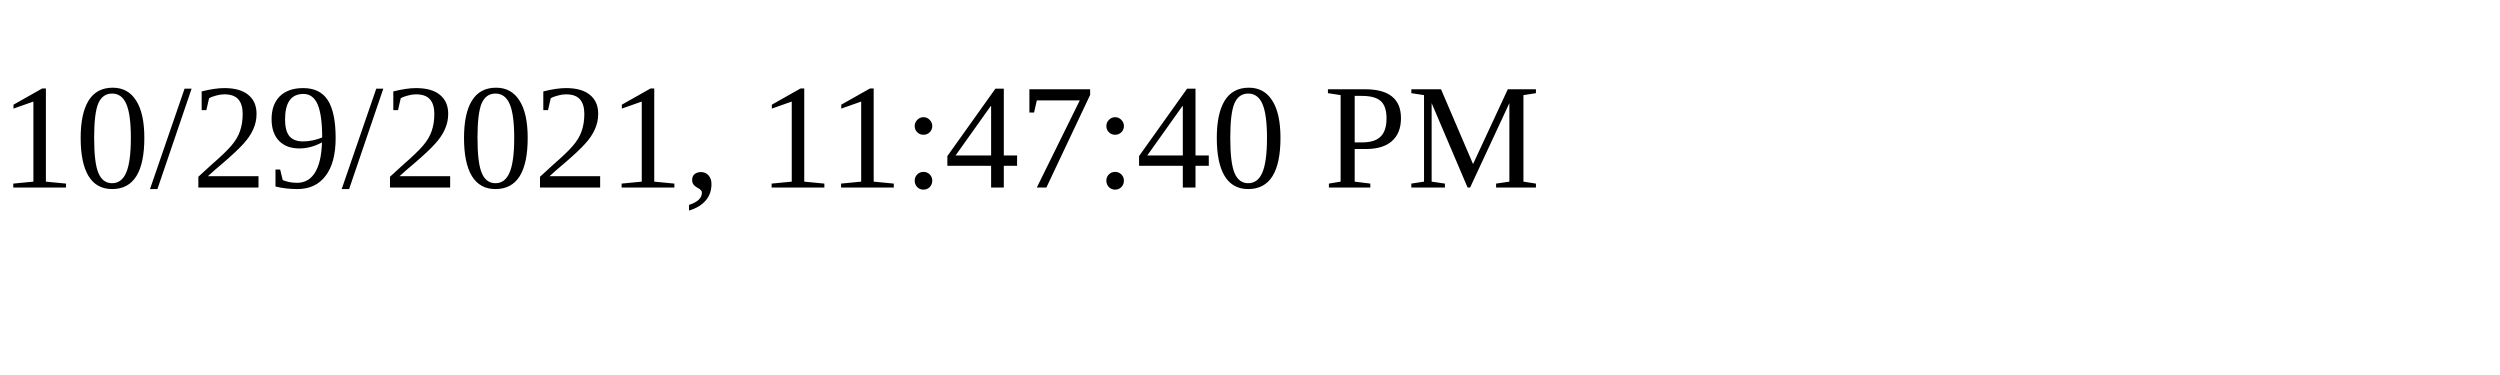
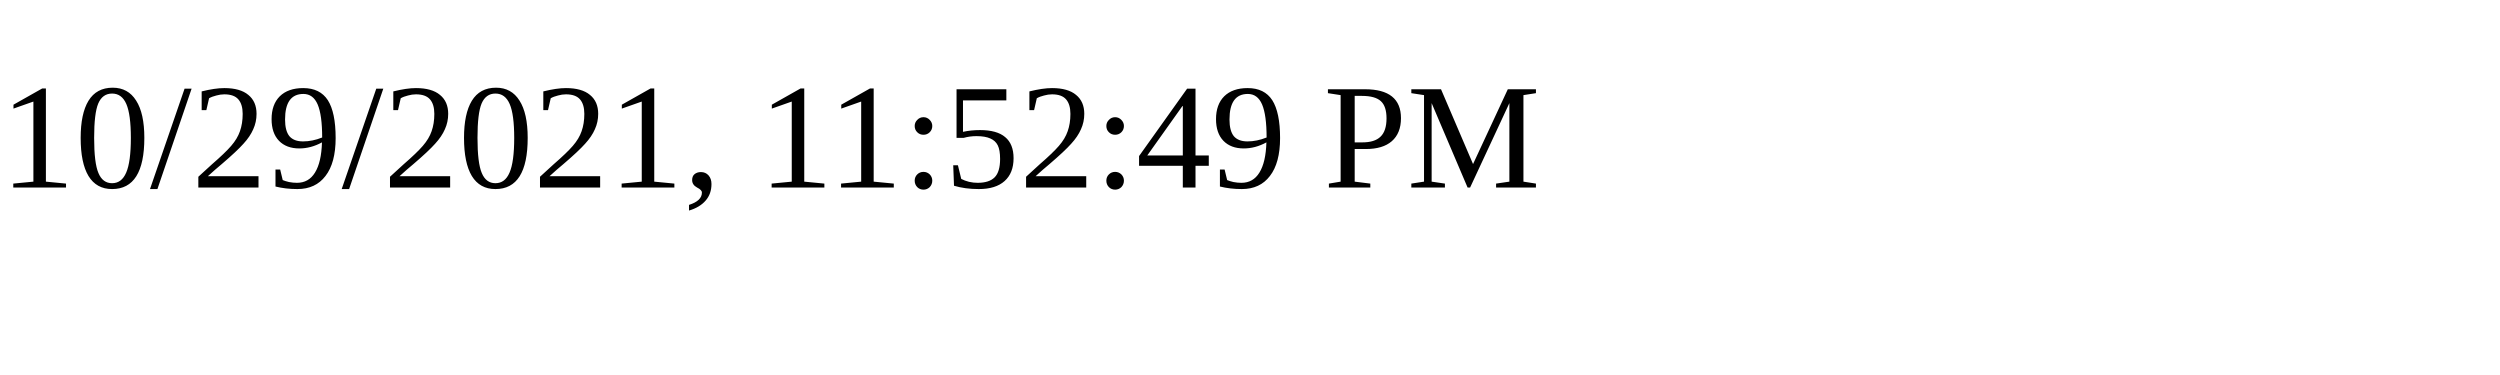
<svg xmlns="http://www.w3.org/2000/svg" height="30" width="200">
-   <text x="0" y="15">10/29/2021, 11:47:40 PM</text>
+   <text x="0" y="15">10/29/2021, 11:52:49 PM</text>
</svg>
